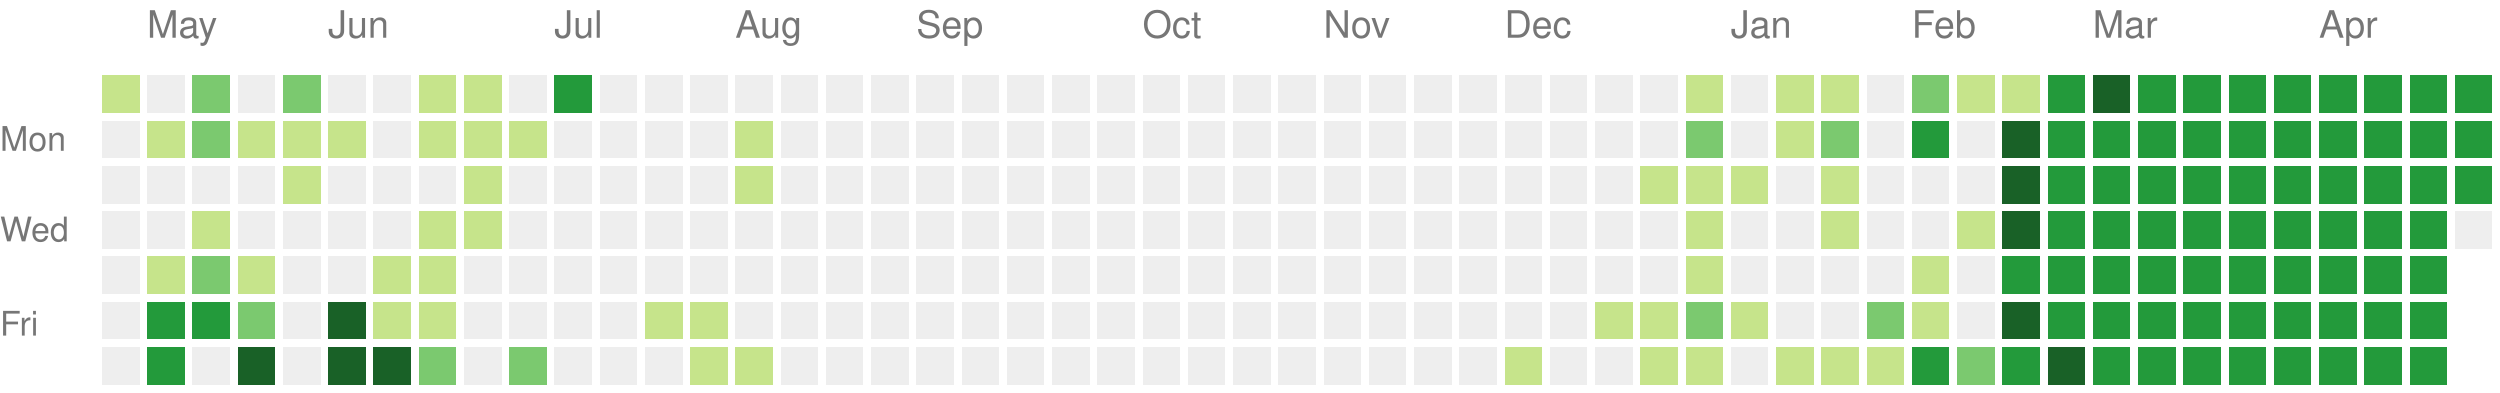
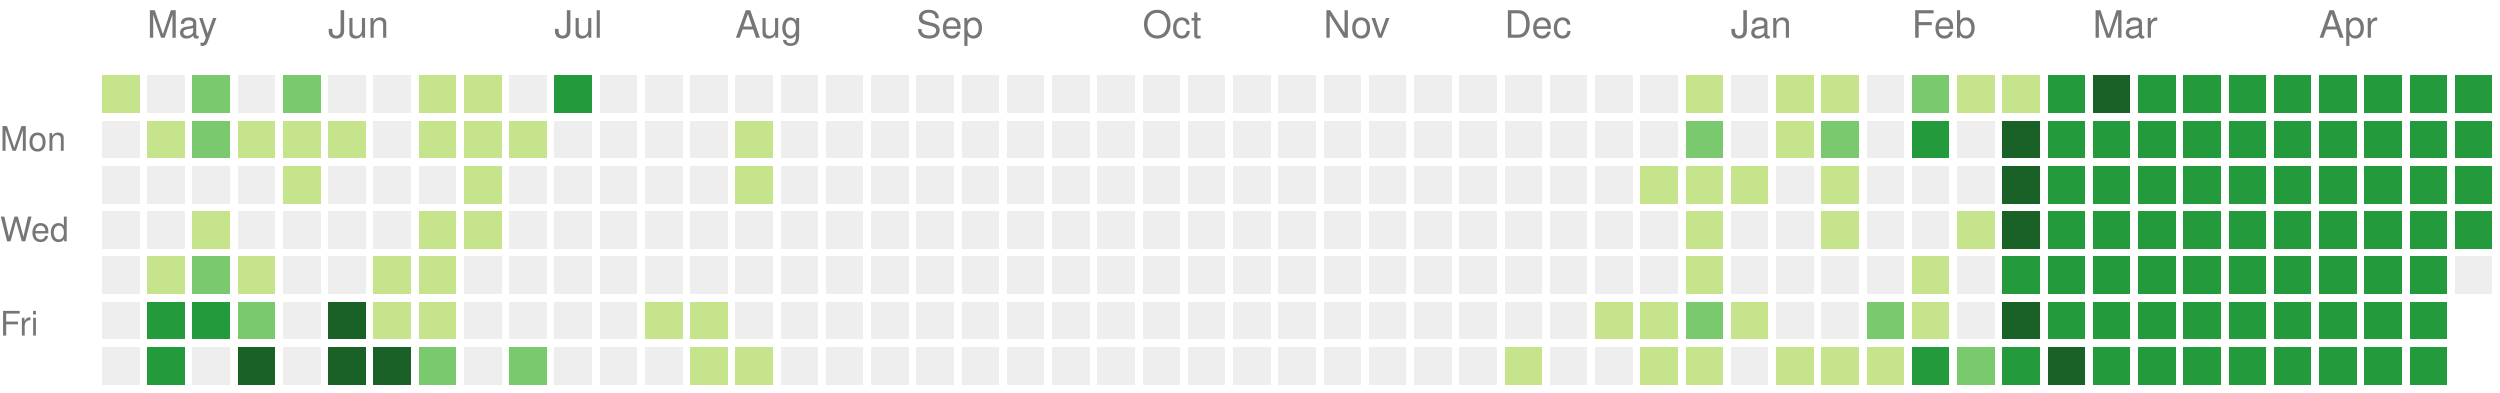
<svg xmlns="http://www.w3.org/2000/svg" version="1.1" width="663" height="104">
  <rect style="fill:#c6e48b;shape-rendering:crispedges;" data-score="1" data-date="2024-04-28" x="27" y="20" width="10" height="10" />
  <rect style="fill:#eeeeee;shape-rendering:crispedges;" data-score="0" data-date="2024-05-05" x="39" y="20" width="10" height="10" />
  <rect style="fill:#7bc96f;shape-rendering:crispedges;" data-score="2" data-date="2024-05-12" x="51" y="20" width="10" height="10" />
  <rect style="fill:#eeeeee;shape-rendering:crispedges;" data-score="0" data-date="2024-05-19" x="63" y="20" width="10" height="10" />
  <rect style="fill:#7bc96f;shape-rendering:crispedges;" data-score="2" data-date="2024-05-26" x="75" y="20" width="10" height="10" />
  <rect style="fill:#eeeeee;shape-rendering:crispedges;" data-score="0" data-date="2024-06-02" x="87" y="20" width="10" height="10" />
  <rect style="fill:#eeeeee;shape-rendering:crispedges;" data-score="0" data-date="2024-06-09" x="99" y="20" width="10" height="10" />
  <rect style="fill:#c6e48b;shape-rendering:crispedges;" data-score="1" data-date="2024-06-16" x="111" y="20" width="10" height="10" />
  <rect style="fill:#c6e48b;shape-rendering:crispedges;" data-score="1" data-date="2024-06-23" x="123" y="20" width="10" height="10" />
  <rect style="fill:#eeeeee;shape-rendering:crispedges;" data-score="0" data-date="2024-06-30" x="135" y="20" width="10" height="10" />
  <rect style="fill:#239a3b;shape-rendering:crispedges;" data-score="3" data-date="2024-07-07" x="147" y="20" width="10" height="10" />
  <rect style="fill:#eeeeee;shape-rendering:crispedges;" data-score="0" data-date="2024-07-14" x="159" y="20" width="10" height="10" />
  <rect style="fill:#eeeeee;shape-rendering:crispedges;" data-score="0" data-date="2024-07-21" x="171" y="20" width="10" height="10" />
  <rect style="fill:#eeeeee;shape-rendering:crispedges;" data-score="0" data-date="2024-07-28" x="183" y="20" width="10" height="10" />
  <rect style="fill:#eeeeee;shape-rendering:crispedges;" data-score="0" data-date="2024-08-04" x="195" y="20" width="10" height="10" />
  <rect style="fill:#eeeeee;shape-rendering:crispedges;" data-score="0" data-date="2024-08-11" x="207" y="20" width="10" height="10" />
  <rect style="fill:#eeeeee;shape-rendering:crispedges;" data-score="0" data-date="2024-08-18" x="219" y="20" width="10" height="10" />
  <rect style="fill:#eeeeee;shape-rendering:crispedges;" data-score="0" data-date="2024-08-25" x="231" y="20" width="10" height="10" />
  <rect style="fill:#eeeeee;shape-rendering:crispedges;" data-score="0" data-date="2024-09-01" x="243" y="20" width="10" height="10" />
  <rect style="fill:#eeeeee;shape-rendering:crispedges;" data-score="0" data-date="2024-09-08" x="255" y="20" width="10" height="10" />
  <rect style="fill:#eeeeee;shape-rendering:crispedges;" data-score="0" data-date="2024-09-15" x="267" y="20" width="10" height="10" />
  <rect style="fill:#eeeeee;shape-rendering:crispedges;" data-score="0" data-date="2024-09-22" x="279" y="20" width="10" height="10" />
  <rect style="fill:#eeeeee;shape-rendering:crispedges;" data-score="0" data-date="2024-09-29" x="291" y="20" width="10" height="10" />
  <rect style="fill:#eeeeee;shape-rendering:crispedges;" data-score="0" data-date="2024-10-06" x="303" y="20" width="10" height="10" />
  <rect style="fill:#eeeeee;shape-rendering:crispedges;" data-score="0" data-date="2024-10-13" x="315" y="20" width="10" height="10" />
  <rect style="fill:#eeeeee;shape-rendering:crispedges;" data-score="0" data-date="2024-10-20" x="327" y="20" width="10" height="10" />
  <rect style="fill:#eeeeee;shape-rendering:crispedges;" data-score="0" data-date="2024-10-27" x="339" y="20" width="10" height="10" />
  <rect style="fill:#eeeeee;shape-rendering:crispedges;" data-score="0" data-date="2024-11-03" x="351" y="20" width="10" height="10" />
  <rect style="fill:#eeeeee;shape-rendering:crispedges;" data-score="0" data-date="2024-11-10" x="363" y="20" width="10" height="10" />
  <rect style="fill:#eeeeee;shape-rendering:crispedges;" data-score="0" data-date="2024-11-17" x="375" y="20" width="10" height="10" />
  <rect style="fill:#eeeeee;shape-rendering:crispedges;" data-score="0" data-date="2024-11-24" x="387" y="20" width="10" height="10" />
  <rect style="fill:#eeeeee;shape-rendering:crispedges;" data-score="0" data-date="2024-12-01" x="399" y="20" width="10" height="10" />
  <rect style="fill:#eeeeee;shape-rendering:crispedges;" data-score="0" data-date="2024-12-08" x="411" y="20" width="10" height="10" />
  <rect style="fill:#eeeeee;shape-rendering:crispedges;" data-score="0" data-date="2024-12-15" x="423" y="20" width="10" height="10" />
  <rect style="fill:#eeeeee;shape-rendering:crispedges;" data-score="0" data-date="2024-12-22" x="435" y="20" width="10" height="10" />
  <rect style="fill:#c6e48b;shape-rendering:crispedges;" data-score="1" data-date="2024-12-29" x="447" y="20" width="10" height="10" />
  <rect style="fill:#eeeeee;shape-rendering:crispedges;" data-score="0" data-date="2025-01-05" x="459" y="20" width="10" height="10" />
  <rect style="fill:#c6e48b;shape-rendering:crispedges;" data-score="1" data-date="2025-01-12" x="471" y="20" width="10" height="10" />
  <rect style="fill:#c6e48b;shape-rendering:crispedges;" data-score="1" data-date="2025-01-19" x="483" y="20" width="10" height="10" />
  <rect style="fill:#eeeeee;shape-rendering:crispedges;" data-score="0" data-date="2025-01-26" x="495" y="20" width="10" height="10" />
  <rect style="fill:#7bc96f;shape-rendering:crispedges;" data-score="2" data-date="2025-02-02" x="507" y="20" width="10" height="10" />
  <rect style="fill:#c6e48b;shape-rendering:crispedges;" data-score="1" data-date="2025-02-09" x="519" y="20" width="10" height="10" />
  <rect style="fill:#c6e48b;shape-rendering:crispedges;" data-score="1" data-date="2025-02-16" x="531" y="20" width="10" height="10" />
  <rect style="fill:#239a3b;shape-rendering:crispedges;" data-score="3" data-date="2025-02-23" x="543" y="20" width="10" height="10" />
  <rect style="fill:#196127;shape-rendering:crispedges;" data-score="4" data-date="2025-03-02" x="555" y="20" width="10" height="10" />
  <rect style="fill:#239a3b;shape-rendering:crispedges;" data-score="3" data-date="2025-03-09" x="567" y="20" width="10" height="10" />
  <rect style="fill:#239a3b;shape-rendering:crispedges;" data-score="3" data-date="2025-03-16" x="579" y="20" width="10" height="10" />
  <rect style="fill:#239a3b;shape-rendering:crispedges;" data-score="3" data-date="2025-03-23" x="591" y="20" width="10" height="10" />
  <rect style="fill:#239a3b;shape-rendering:crispedges;" data-score="3" data-date="2025-03-30" x="603" y="20" width="10" height="10" />
  <rect style="fill:#239a3b;shape-rendering:crispedges;" data-score="3" data-date="2025-04-06" x="615" y="20" width="10" height="10" />
  <rect style="fill:#239a3b;shape-rendering:crispedges;" data-score="3" data-date="2025-04-13" x="627" y="20" width="10" height="10" />
  <rect style="fill:#239a3b;shape-rendering:crispedges;" data-score="3" data-date="2025-04-20" x="639" y="20" width="10" height="10" />
  <rect style="fill:#239a3b;shape-rendering:crispedges;" data-score="3" data-date="2025-04-27" x="651" y="20" width="10" height="10" />
  <rect style="fill:#eeeeee;shape-rendering:crispedges;" data-score="0" data-date="2024-04-29" x="27" y="32" width="10" height="10" />
  <rect style="fill:#c6e48b;shape-rendering:crispedges;" data-score="1" data-date="2024-05-06" x="39" y="32" width="10" height="10" />
  <rect style="fill:#7bc96f;shape-rendering:crispedges;" data-score="2" data-date="2024-05-13" x="51" y="32" width="10" height="10" />
  <rect style="fill:#c6e48b;shape-rendering:crispedges;" data-score="1" data-date="2024-05-20" x="63" y="32" width="10" height="10" />
  <rect style="fill:#c6e48b;shape-rendering:crispedges;" data-score="1" data-date="2024-05-27" x="75" y="32" width="10" height="10" />
  <rect style="fill:#c6e48b;shape-rendering:crispedges;" data-score="1" data-date="2024-06-03" x="87" y="32" width="10" height="10" />
  <rect style="fill:#eeeeee;shape-rendering:crispedges;" data-score="0" data-date="2024-06-10" x="99" y="32" width="10" height="10" />
  <rect style="fill:#c6e48b;shape-rendering:crispedges;" data-score="1" data-date="2024-06-17" x="111" y="32" width="10" height="10" />
  <rect style="fill:#c6e48b;shape-rendering:crispedges;" data-score="1" data-date="2024-06-24" x="123" y="32" width="10" height="10" />
  <rect style="fill:#c6e48b;shape-rendering:crispedges;" data-score="1" data-date="2024-07-01" x="135" y="32" width="10" height="10" />
  <rect style="fill:#eeeeee;shape-rendering:crispedges;" data-score="0" data-date="2024-07-08" x="147" y="32" width="10" height="10" />
  <rect style="fill:#eeeeee;shape-rendering:crispedges;" data-score="0" data-date="2024-07-15" x="159" y="32" width="10" height="10" />
  <rect style="fill:#eeeeee;shape-rendering:crispedges;" data-score="0" data-date="2024-07-22" x="171" y="32" width="10" height="10" />
  <rect style="fill:#eeeeee;shape-rendering:crispedges;" data-score="0" data-date="2024-07-29" x="183" y="32" width="10" height="10" />
  <rect style="fill:#c6e48b;shape-rendering:crispedges;" data-score="1" data-date="2024-08-05" x="195" y="32" width="10" height="10" />
  <rect style="fill:#eeeeee;shape-rendering:crispedges;" data-score="0" data-date="2024-08-12" x="207" y="32" width="10" height="10" />
  <rect style="fill:#eeeeee;shape-rendering:crispedges;" data-score="0" data-date="2024-08-19" x="219" y="32" width="10" height="10" />
  <rect style="fill:#eeeeee;shape-rendering:crispedges;" data-score="0" data-date="2024-08-26" x="231" y="32" width="10" height="10" />
  <rect style="fill:#eeeeee;shape-rendering:crispedges;" data-score="0" data-date="2024-09-02" x="243" y="32" width="10" height="10" />
  <rect style="fill:#eeeeee;shape-rendering:crispedges;" data-score="0" data-date="2024-09-09" x="255" y="32" width="10" height="10" />
  <rect style="fill:#eeeeee;shape-rendering:crispedges;" data-score="0" data-date="2024-09-16" x="267" y="32" width="10" height="10" />
  <rect style="fill:#eeeeee;shape-rendering:crispedges;" data-score="0" data-date="2024-09-23" x="279" y="32" width="10" height="10" />
  <rect style="fill:#eeeeee;shape-rendering:crispedges;" data-score="0" data-date="2024-09-30" x="291" y="32" width="10" height="10" />
  <rect style="fill:#eeeeee;shape-rendering:crispedges;" data-score="0" data-date="2024-10-07" x="303" y="32" width="10" height="10" />
  <rect style="fill:#eeeeee;shape-rendering:crispedges;" data-score="0" data-date="2024-10-14" x="315" y="32" width="10" height="10" />
  <rect style="fill:#eeeeee;shape-rendering:crispedges;" data-score="0" data-date="2024-10-21" x="327" y="32" width="10" height="10" />
  <rect style="fill:#eeeeee;shape-rendering:crispedges;" data-score="0" data-date="2024-10-28" x="339" y="32" width="10" height="10" />
  <rect style="fill:#eeeeee;shape-rendering:crispedges;" data-score="0" data-date="2024-11-04" x="351" y="32" width="10" height="10" />
  <rect style="fill:#eeeeee;shape-rendering:crispedges;" data-score="0" data-date="2024-11-11" x="363" y="32" width="10" height="10" />
  <rect style="fill:#eeeeee;shape-rendering:crispedges;" data-score="0" data-date="2024-11-18" x="375" y="32" width="10" height="10" />
  <rect style="fill:#eeeeee;shape-rendering:crispedges;" data-score="0" data-date="2024-11-25" x="387" y="32" width="10" height="10" />
  <rect style="fill:#eeeeee;shape-rendering:crispedges;" data-score="0" data-date="2024-12-02" x="399" y="32" width="10" height="10" />
  <rect style="fill:#eeeeee;shape-rendering:crispedges;" data-score="0" data-date="2024-12-09" x="411" y="32" width="10" height="10" />
  <rect style="fill:#eeeeee;shape-rendering:crispedges;" data-score="0" data-date="2024-12-16" x="423" y="32" width="10" height="10" />
  <rect style="fill:#eeeeee;shape-rendering:crispedges;" data-score="0" data-date="2024-12-23" x="435" y="32" width="10" height="10" />
  <rect style="fill:#7bc96f;shape-rendering:crispedges;" data-score="2" data-date="2024-12-30" x="447" y="32" width="10" height="10" />
  <rect style="fill:#eeeeee;shape-rendering:crispedges;" data-score="0" data-date="2025-01-06" x="459" y="32" width="10" height="10" />
  <rect style="fill:#c6e48b;shape-rendering:crispedges;" data-score="1" data-date="2025-01-13" x="471" y="32" width="10" height="10" />
  <rect style="fill:#7bc96f;shape-rendering:crispedges;" data-score="2" data-date="2025-01-20" x="483" y="32" width="10" height="10" />
  <rect style="fill:#eeeeee;shape-rendering:crispedges;" data-score="0" data-date="2025-01-27" x="495" y="32" width="10" height="10" />
  <rect style="fill:#239a3b;shape-rendering:crispedges;" data-score="3" data-date="2025-02-03" x="507" y="32" width="10" height="10" />
  <rect style="fill:#eeeeee;shape-rendering:crispedges;" data-score="0" data-date="2025-02-10" x="519" y="32" width="10" height="10" />
  <rect style="fill:#196127;shape-rendering:crispedges;" data-score="4" data-date="2025-02-17" x="531" y="32" width="10" height="10" />
  <rect style="fill:#239a3b;shape-rendering:crispedges;" data-score="3" data-date="2025-02-24" x="543" y="32" width="10" height="10" />
  <rect style="fill:#239a3b;shape-rendering:crispedges;" data-score="3" data-date="2025-03-03" x="555" y="32" width="10" height="10" />
  <rect style="fill:#239a3b;shape-rendering:crispedges;" data-score="3" data-date="2025-03-10" x="567" y="32" width="10" height="10" />
  <rect style="fill:#239a3b;shape-rendering:crispedges;" data-score="3" data-date="2025-03-17" x="579" y="32" width="10" height="10" />
  <rect style="fill:#239a3b;shape-rendering:crispedges;" data-score="3" data-date="2025-03-24" x="591" y="32" width="10" height="10" />
  <rect style="fill:#239a3b;shape-rendering:crispedges;" data-score="3" data-date="2025-03-31" x="603" y="32" width="10" height="10" />
  <rect style="fill:#239a3b;shape-rendering:crispedges;" data-score="3" data-date="2025-04-07" x="615" y="32" width="10" height="10" />
  <rect style="fill:#239a3b;shape-rendering:crispedges;" data-score="3" data-date="2025-04-14" x="627" y="32" width="10" height="10" />
  <rect style="fill:#239a3b;shape-rendering:crispedges;" data-score="3" data-date="2025-04-21" x="639" y="32" width="10" height="10" />
  <rect style="fill:#239a3b;shape-rendering:crispedges;" data-score="3" data-date="2025-04-28" x="651" y="32" width="10" height="10" />
  <rect style="fill:#eeeeee;shape-rendering:crispedges;" data-score="0" data-date="2024-04-30" x="27" y="44" width="10" height="10" />
  <rect style="fill:#eeeeee;shape-rendering:crispedges;" data-score="0" data-date="2024-05-07" x="39" y="44" width="10" height="10" />
  <rect style="fill:#eeeeee;shape-rendering:crispedges;" data-score="0" data-date="2024-05-14" x="51" y="44" width="10" height="10" />
  <rect style="fill:#eeeeee;shape-rendering:crispedges;" data-score="0" data-date="2024-05-21" x="63" y="44" width="10" height="10" />
  <rect style="fill:#c6e48b;shape-rendering:crispedges;" data-score="1" data-date="2024-05-28" x="75" y="44" width="10" height="10" />
  <rect style="fill:#eeeeee;shape-rendering:crispedges;" data-score="0" data-date="2024-06-04" x="87" y="44" width="10" height="10" />
  <rect style="fill:#eeeeee;shape-rendering:crispedges;" data-score="0" data-date="2024-06-11" x="99" y="44" width="10" height="10" />
  <rect style="fill:#eeeeee;shape-rendering:crispedges;" data-score="0" data-date="2024-06-18" x="111" y="44" width="10" height="10" />
  <rect style="fill:#c6e48b;shape-rendering:crispedges;" data-score="1" data-date="2024-06-25" x="123" y="44" width="10" height="10" />
  <rect style="fill:#eeeeee;shape-rendering:crispedges;" data-score="0" data-date="2024-07-02" x="135" y="44" width="10" height="10" />
  <rect style="fill:#eeeeee;shape-rendering:crispedges;" data-score="0" data-date="2024-07-09" x="147" y="44" width="10" height="10" />
  <rect style="fill:#eeeeee;shape-rendering:crispedges;" data-score="0" data-date="2024-07-16" x="159" y="44" width="10" height="10" />
  <rect style="fill:#eeeeee;shape-rendering:crispedges;" data-score="0" data-date="2024-07-23" x="171" y="44" width="10" height="10" />
  <rect style="fill:#eeeeee;shape-rendering:crispedges;" data-score="0" data-date="2024-07-30" x="183" y="44" width="10" height="10" />
  <rect style="fill:#c6e48b;shape-rendering:crispedges;" data-score="1" data-date="2024-08-06" x="195" y="44" width="10" height="10" />
  <rect style="fill:#eeeeee;shape-rendering:crispedges;" data-score="0" data-date="2024-08-13" x="207" y="44" width="10" height="10" />
  <rect style="fill:#eeeeee;shape-rendering:crispedges;" data-score="0" data-date="2024-08-20" x="219" y="44" width="10" height="10" />
  <rect style="fill:#eeeeee;shape-rendering:crispedges;" data-score="0" data-date="2024-08-27" x="231" y="44" width="10" height="10" />
  <rect style="fill:#eeeeee;shape-rendering:crispedges;" data-score="0" data-date="2024-09-03" x="243" y="44" width="10" height="10" />
  <rect style="fill:#eeeeee;shape-rendering:crispedges;" data-score="0" data-date="2024-09-10" x="255" y="44" width="10" height="10" />
  <rect style="fill:#eeeeee;shape-rendering:crispedges;" data-score="0" data-date="2024-09-17" x="267" y="44" width="10" height="10" />
  <rect style="fill:#eeeeee;shape-rendering:crispedges;" data-score="0" data-date="2024-09-24" x="279" y="44" width="10" height="10" />
  <rect style="fill:#eeeeee;shape-rendering:crispedges;" data-score="0" data-date="2024-10-01" x="291" y="44" width="10" height="10" />
  <rect style="fill:#eeeeee;shape-rendering:crispedges;" data-score="0" data-date="2024-10-08" x="303" y="44" width="10" height="10" />
  <rect style="fill:#eeeeee;shape-rendering:crispedges;" data-score="0" data-date="2024-10-15" x="315" y="44" width="10" height="10" />
  <rect style="fill:#eeeeee;shape-rendering:crispedges;" data-score="0" data-date="2024-10-22" x="327" y="44" width="10" height="10" />
  <rect style="fill:#eeeeee;shape-rendering:crispedges;" data-score="0" data-date="2024-10-29" x="339" y="44" width="10" height="10" />
  <rect style="fill:#eeeeee;shape-rendering:crispedges;" data-score="0" data-date="2024-11-05" x="351" y="44" width="10" height="10" />
  <rect style="fill:#eeeeee;shape-rendering:crispedges;" data-score="0" data-date="2024-11-12" x="363" y="44" width="10" height="10" />
  <rect style="fill:#eeeeee;shape-rendering:crispedges;" data-score="0" data-date="2024-11-19" x="375" y="44" width="10" height="10" />
  <rect style="fill:#eeeeee;shape-rendering:crispedges;" data-score="0" data-date="2024-11-26" x="387" y="44" width="10" height="10" />
  <rect style="fill:#eeeeee;shape-rendering:crispedges;" data-score="0" data-date="2024-12-03" x="399" y="44" width="10" height="10" />
  <rect style="fill:#eeeeee;shape-rendering:crispedges;" data-score="0" data-date="2024-12-10" x="411" y="44" width="10" height="10" />
  <rect style="fill:#eeeeee;shape-rendering:crispedges;" data-score="0" data-date="2024-12-17" x="423" y="44" width="10" height="10" />
  <rect style="fill:#c6e48b;shape-rendering:crispedges;" data-score="1" data-date="2024-12-24" x="435" y="44" width="10" height="10" />
  <rect style="fill:#c6e48b;shape-rendering:crispedges;" data-score="1" data-date="2024-12-31" x="447" y="44" width="10" height="10" />
  <rect style="fill:#c6e48b;shape-rendering:crispedges;" data-score="1" data-date="2025-01-07" x="459" y="44" width="10" height="10" />
  <rect style="fill:#eeeeee;shape-rendering:crispedges;" data-score="0" data-date="2025-01-14" x="471" y="44" width="10" height="10" />
  <rect style="fill:#c6e48b;shape-rendering:crispedges;" data-score="1" data-date="2025-01-21" x="483" y="44" width="10" height="10" />
  <rect style="fill:#eeeeee;shape-rendering:crispedges;" data-score="0" data-date="2025-01-28" x="495" y="44" width="10" height="10" />
  <rect style="fill:#eeeeee;shape-rendering:crispedges;" data-score="0" data-date="2025-02-04" x="507" y="44" width="10" height="10" />
  <rect style="fill:#eeeeee;shape-rendering:crispedges;" data-score="0" data-date="2025-02-11" x="519" y="44" width="10" height="10" />
  <rect style="fill:#196127;shape-rendering:crispedges;" data-score="4" data-date="2025-02-18" x="531" y="44" width="10" height="10" />
  <rect style="fill:#239a3b;shape-rendering:crispedges;" data-score="3" data-date="2025-02-25" x="543" y="44" width="10" height="10" />
  <rect style="fill:#239a3b;shape-rendering:crispedges;" data-score="3" data-date="2025-03-04" x="555" y="44" width="10" height="10" />
  <rect style="fill:#239a3b;shape-rendering:crispedges;" data-score="3" data-date="2025-03-11" x="567" y="44" width="10" height="10" />
  <rect style="fill:#239a3b;shape-rendering:crispedges;" data-score="3" data-date="2025-03-18" x="579" y="44" width="10" height="10" />
  <rect style="fill:#239a3b;shape-rendering:crispedges;" data-score="3" data-date="2025-03-25" x="591" y="44" width="10" height="10" />
  <rect style="fill:#239a3b;shape-rendering:crispedges;" data-score="3" data-date="2025-04-01" x="603" y="44" width="10" height="10" />
  <rect style="fill:#239a3b;shape-rendering:crispedges;" data-score="3" data-date="2025-04-08" x="615" y="44" width="10" height="10" />
  <rect style="fill:#239a3b;shape-rendering:crispedges;" data-score="3" data-date="2025-04-15" x="627" y="44" width="10" height="10" />
  <rect style="fill:#239a3b;shape-rendering:crispedges;" data-score="3" data-date="2025-04-22" x="639" y="44" width="10" height="10" />
  <rect style="fill:#239a3b;shape-rendering:crispedges;" data-score="3" data-date="2025-04-29" x="651" y="44" width="10" height="10" />
  <rect style="fill:#eeeeee;shape-rendering:crispedges;" data-score="0" data-date="2024-05-01" x="27" y="56" width="10" height="10" />
  <rect style="fill:#eeeeee;shape-rendering:crispedges;" data-score="0" data-date="2024-05-08" x="39" y="56" width="10" height="10" />
  <rect style="fill:#c6e48b;shape-rendering:crispedges;" data-score="1" data-date="2024-05-15" x="51" y="56" width="10" height="10" />
  <rect style="fill:#eeeeee;shape-rendering:crispedges;" data-score="0" data-date="2024-05-22" x="63" y="56" width="10" height="10" />
  <rect style="fill:#eeeeee;shape-rendering:crispedges;" data-score="0" data-date="2024-05-29" x="75" y="56" width="10" height="10" />
  <rect style="fill:#eeeeee;shape-rendering:crispedges;" data-score="0" data-date="2024-06-05" x="87" y="56" width="10" height="10" />
  <rect style="fill:#eeeeee;shape-rendering:crispedges;" data-score="0" data-date="2024-06-12" x="99" y="56" width="10" height="10" />
  <rect style="fill:#c6e48b;shape-rendering:crispedges;" data-score="1" data-date="2024-06-19" x="111" y="56" width="10" height="10" />
  <rect style="fill:#c6e48b;shape-rendering:crispedges;" data-score="1" data-date="2024-06-26" x="123" y="56" width="10" height="10" />
  <rect style="fill:#eeeeee;shape-rendering:crispedges;" data-score="0" data-date="2024-07-03" x="135" y="56" width="10" height="10" />
  <rect style="fill:#eeeeee;shape-rendering:crispedges;" data-score="0" data-date="2024-07-10" x="147" y="56" width="10" height="10" />
  <rect style="fill:#eeeeee;shape-rendering:crispedges;" data-score="0" data-date="2024-07-17" x="159" y="56" width="10" height="10" />
  <rect style="fill:#eeeeee;shape-rendering:crispedges;" data-score="0" data-date="2024-07-24" x="171" y="56" width="10" height="10" />
  <rect style="fill:#eeeeee;shape-rendering:crispedges;" data-score="0" data-date="2024-07-31" x="183" y="56" width="10" height="10" />
  <rect style="fill:#eeeeee;shape-rendering:crispedges;" data-score="0" data-date="2024-08-07" x="195" y="56" width="10" height="10" />
  <rect style="fill:#eeeeee;shape-rendering:crispedges;" data-score="0" data-date="2024-08-14" x="207" y="56" width="10" height="10" />
  <rect style="fill:#eeeeee;shape-rendering:crispedges;" data-score="0" data-date="2024-08-21" x="219" y="56" width="10" height="10" />
  <rect style="fill:#eeeeee;shape-rendering:crispedges;" data-score="0" data-date="2024-08-28" x="231" y="56" width="10" height="10" />
  <rect style="fill:#eeeeee;shape-rendering:crispedges;" data-score="0" data-date="2024-09-04" x="243" y="56" width="10" height="10" />
  <rect style="fill:#eeeeee;shape-rendering:crispedges;" data-score="0" data-date="2024-09-11" x="255" y="56" width="10" height="10" />
  <rect style="fill:#eeeeee;shape-rendering:crispedges;" data-score="0" data-date="2024-09-18" x="267" y="56" width="10" height="10" />
  <rect style="fill:#eeeeee;shape-rendering:crispedges;" data-score="0" data-date="2024-09-25" x="279" y="56" width="10" height="10" />
  <rect style="fill:#eeeeee;shape-rendering:crispedges;" data-score="0" data-date="2024-10-02" x="291" y="56" width="10" height="10" />
  <rect style="fill:#eeeeee;shape-rendering:crispedges;" data-score="0" data-date="2024-10-09" x="303" y="56" width="10" height="10" />
  <rect style="fill:#eeeeee;shape-rendering:crispedges;" data-score="0" data-date="2024-10-16" x="315" y="56" width="10" height="10" />
  <rect style="fill:#eeeeee;shape-rendering:crispedges;" data-score="0" data-date="2024-10-23" x="327" y="56" width="10" height="10" />
  <rect style="fill:#eeeeee;shape-rendering:crispedges;" data-score="0" data-date="2024-10-30" x="339" y="56" width="10" height="10" />
  <rect style="fill:#eeeeee;shape-rendering:crispedges;" data-score="0" data-date="2024-11-06" x="351" y="56" width="10" height="10" />
  <rect style="fill:#eeeeee;shape-rendering:crispedges;" data-score="0" data-date="2024-11-13" x="363" y="56" width="10" height="10" />
  <rect style="fill:#eeeeee;shape-rendering:crispedges;" data-score="0" data-date="2024-11-20" x="375" y="56" width="10" height="10" />
  <rect style="fill:#eeeeee;shape-rendering:crispedges;" data-score="0" data-date="2024-11-27" x="387" y="56" width="10" height="10" />
  <rect style="fill:#eeeeee;shape-rendering:crispedges;" data-score="0" data-date="2024-12-04" x="399" y="56" width="10" height="10" />
  <rect style="fill:#eeeeee;shape-rendering:crispedges;" data-score="0" data-date="2024-12-11" x="411" y="56" width="10" height="10" />
  <rect style="fill:#eeeeee;shape-rendering:crispedges;" data-score="0" data-date="2024-12-18" x="423" y="56" width="10" height="10" />
  <rect style="fill:#eeeeee;shape-rendering:crispedges;" data-score="0" data-date="2024-12-25" x="435" y="56" width="10" height="10" />
  <rect style="fill:#c6e48b;shape-rendering:crispedges;" data-score="1" data-date="2025-01-01" x="447" y="56" width="10" height="10" />
  <rect style="fill:#eeeeee;shape-rendering:crispedges;" data-score="0" data-date="2025-01-08" x="459" y="56" width="10" height="10" />
  <rect style="fill:#eeeeee;shape-rendering:crispedges;" data-score="0" data-date="2025-01-15" x="471" y="56" width="10" height="10" />
  <rect style="fill:#c6e48b;shape-rendering:crispedges;" data-score="1" data-date="2025-01-22" x="483" y="56" width="10" height="10" />
  <rect style="fill:#eeeeee;shape-rendering:crispedges;" data-score="0" data-date="2025-01-29" x="495" y="56" width="10" height="10" />
  <rect style="fill:#eeeeee;shape-rendering:crispedges;" data-score="0" data-date="2025-02-05" x="507" y="56" width="10" height="10" />
  <rect style="fill:#c6e48b;shape-rendering:crispedges;" data-score="1" data-date="2025-02-12" x="519" y="56" width="10" height="10" />
  <rect style="fill:#196127;shape-rendering:crispedges;" data-score="4" data-date="2025-02-19" x="531" y="56" width="10" height="10" />
  <rect style="fill:#239a3b;shape-rendering:crispedges;" data-score="3" data-date="2025-02-26" x="543" y="56" width="10" height="10" />
  <rect style="fill:#239a3b;shape-rendering:crispedges;" data-score="3" data-date="2025-03-05" x="555" y="56" width="10" height="10" />
  <rect style="fill:#239a3b;shape-rendering:crispedges;" data-score="3" data-date="2025-03-12" x="567" y="56" width="10" height="10" />
  <rect style="fill:#239a3b;shape-rendering:crispedges;" data-score="3" data-date="2025-03-19" x="579" y="56" width="10" height="10" />
  <rect style="fill:#239a3b;shape-rendering:crispedges;" data-score="3" data-date="2025-03-26" x="591" y="56" width="10" height="10" />
  <rect style="fill:#239a3b;shape-rendering:crispedges;" data-score="3" data-date="2025-04-02" x="603" y="56" width="10" height="10" />
  <rect style="fill:#239a3b;shape-rendering:crispedges;" data-score="3" data-date="2025-04-09" x="615" y="56" width="10" height="10" />
  <rect style="fill:#239a3b;shape-rendering:crispedges;" data-score="3" data-date="2025-04-16" x="627" y="56" width="10" height="10" />
  <rect style="fill:#239a3b;shape-rendering:crispedges;" data-score="3" data-date="2025-04-23" x="639" y="56" width="10" height="10" />
-   <rect style="fill:#eeeeee;shape-rendering:crispedges;" data-score="0" data-date="2025-04-30" x="651" y="56" width="10" height="10" />
+   <rect style="fill:#239a3b;shape-rendering:crispedges;" data-score="3" data-date="2025-04-30" x="651" y="56" width="10" height="10" />
  <rect style="fill:#eeeeee;shape-rendering:crispedges;" data-score="0" data-date="2024-05-02" x="27" y="68" width="10" height="10" />
  <rect style="fill:#c6e48b;shape-rendering:crispedges;" data-score="1" data-date="2024-05-09" x="39" y="68" width="10" height="10" />
  <rect style="fill:#7bc96f;shape-rendering:crispedges;" data-score="2" data-date="2024-05-16" x="51" y="68" width="10" height="10" />
  <rect style="fill:#c6e48b;shape-rendering:crispedges;" data-score="1" data-date="2024-05-23" x="63" y="68" width="10" height="10" />
  <rect style="fill:#eeeeee;shape-rendering:crispedges;" data-score="0" data-date="2024-05-30" x="75" y="68" width="10" height="10" />
  <rect style="fill:#eeeeee;shape-rendering:crispedges;" data-score="0" data-date="2024-06-06" x="87" y="68" width="10" height="10" />
  <rect style="fill:#c6e48b;shape-rendering:crispedges;" data-score="1" data-date="2024-06-13" x="99" y="68" width="10" height="10" />
  <rect style="fill:#c6e48b;shape-rendering:crispedges;" data-score="1" data-date="2024-06-20" x="111" y="68" width="10" height="10" />
  <rect style="fill:#eeeeee;shape-rendering:crispedges;" data-score="0" data-date="2024-06-27" x="123" y="68" width="10" height="10" />
  <rect style="fill:#eeeeee;shape-rendering:crispedges;" data-score="0" data-date="2024-07-04" x="135" y="68" width="10" height="10" />
  <rect style="fill:#eeeeee;shape-rendering:crispedges;" data-score="0" data-date="2024-07-11" x="147" y="68" width="10" height="10" />
  <rect style="fill:#eeeeee;shape-rendering:crispedges;" data-score="0" data-date="2024-07-18" x="159" y="68" width="10" height="10" />
  <rect style="fill:#eeeeee;shape-rendering:crispedges;" data-score="0" data-date="2024-07-25" x="171" y="68" width="10" height="10" />
  <rect style="fill:#eeeeee;shape-rendering:crispedges;" data-score="0" data-date="2024-08-01" x="183" y="68" width="10" height="10" />
  <rect style="fill:#eeeeee;shape-rendering:crispedges;" data-score="0" data-date="2024-08-08" x="195" y="68" width="10" height="10" />
  <rect style="fill:#eeeeee;shape-rendering:crispedges;" data-score="0" data-date="2024-08-15" x="207" y="68" width="10" height="10" />
  <rect style="fill:#eeeeee;shape-rendering:crispedges;" data-score="0" data-date="2024-08-22" x="219" y="68" width="10" height="10" />
  <rect style="fill:#eeeeee;shape-rendering:crispedges;" data-score="0" data-date="2024-08-29" x="231" y="68" width="10" height="10" />
  <rect style="fill:#eeeeee;shape-rendering:crispedges;" data-score="0" data-date="2024-09-05" x="243" y="68" width="10" height="10" />
  <rect style="fill:#eeeeee;shape-rendering:crispedges;" data-score="0" data-date="2024-09-12" x="255" y="68" width="10" height="10" />
  <rect style="fill:#eeeeee;shape-rendering:crispedges;" data-score="0" data-date="2024-09-19" x="267" y="68" width="10" height="10" />
  <rect style="fill:#eeeeee;shape-rendering:crispedges;" data-score="0" data-date="2024-09-26" x="279" y="68" width="10" height="10" />
  <rect style="fill:#eeeeee;shape-rendering:crispedges;" data-score="0" data-date="2024-10-03" x="291" y="68" width="10" height="10" />
  <rect style="fill:#eeeeee;shape-rendering:crispedges;" data-score="0" data-date="2024-10-10" x="303" y="68" width="10" height="10" />
  <rect style="fill:#eeeeee;shape-rendering:crispedges;" data-score="0" data-date="2024-10-17" x="315" y="68" width="10" height="10" />
  <rect style="fill:#eeeeee;shape-rendering:crispedges;" data-score="0" data-date="2024-10-24" x="327" y="68" width="10" height="10" />
  <rect style="fill:#eeeeee;shape-rendering:crispedges;" data-score="0" data-date="2024-10-31" x="339" y="68" width="10" height="10" />
  <rect style="fill:#eeeeee;shape-rendering:crispedges;" data-score="0" data-date="2024-11-07" x="351" y="68" width="10" height="10" />
  <rect style="fill:#eeeeee;shape-rendering:crispedges;" data-score="0" data-date="2024-11-14" x="363" y="68" width="10" height="10" />
  <rect style="fill:#eeeeee;shape-rendering:crispedges;" data-score="0" data-date="2024-11-21" x="375" y="68" width="10" height="10" />
  <rect style="fill:#eeeeee;shape-rendering:crispedges;" data-score="0" data-date="2024-11-28" x="387" y="68" width="10" height="10" />
  <rect style="fill:#eeeeee;shape-rendering:crispedges;" data-score="0" data-date="2024-12-05" x="399" y="68" width="10" height="10" />
  <rect style="fill:#eeeeee;shape-rendering:crispedges;" data-score="0" data-date="2024-12-12" x="411" y="68" width="10" height="10" />
  <rect style="fill:#eeeeee;shape-rendering:crispedges;" data-score="0" data-date="2024-12-19" x="423" y="68" width="10" height="10" />
  <rect style="fill:#eeeeee;shape-rendering:crispedges;" data-score="0" data-date="2024-12-26" x="435" y="68" width="10" height="10" />
  <rect style="fill:#c6e48b;shape-rendering:crispedges;" data-score="1" data-date="2025-01-02" x="447" y="68" width="10" height="10" />
  <rect style="fill:#eeeeee;shape-rendering:crispedges;" data-score="0" data-date="2025-01-09" x="459" y="68" width="10" height="10" />
  <rect style="fill:#eeeeee;shape-rendering:crispedges;" data-score="0" data-date="2025-01-16" x="471" y="68" width="10" height="10" />
  <rect style="fill:#eeeeee;shape-rendering:crispedges;" data-score="0" data-date="2025-01-23" x="483" y="68" width="10" height="10" />
  <rect style="fill:#eeeeee;shape-rendering:crispedges;" data-score="0" data-date="2025-01-30" x="495" y="68" width="10" height="10" />
  <rect style="fill:#c6e48b;shape-rendering:crispedges;" data-score="1" data-date="2025-02-06" x="507" y="68" width="10" height="10" />
  <rect style="fill:#eeeeee;shape-rendering:crispedges;" data-score="0" data-date="2025-02-13" x="519" y="68" width="10" height="10" />
  <rect style="fill:#239a3b;shape-rendering:crispedges;" data-score="3" data-date="2025-02-20" x="531" y="68" width="10" height="10" />
  <rect style="fill:#239a3b;shape-rendering:crispedges;" data-score="3" data-date="2025-02-27" x="543" y="68" width="10" height="10" />
  <rect style="fill:#239a3b;shape-rendering:crispedges;" data-score="3" data-date="2025-03-06" x="555" y="68" width="10" height="10" />
  <rect style="fill:#239a3b;shape-rendering:crispedges;" data-score="3" data-date="2025-03-13" x="567" y="68" width="10" height="10" />
  <rect style="fill:#239a3b;shape-rendering:crispedges;" data-score="3" data-date="2025-03-20" x="579" y="68" width="10" height="10" />
  <rect style="fill:#239a3b;shape-rendering:crispedges;" data-score="3" data-date="2025-03-27" x="591" y="68" width="10" height="10" />
  <rect style="fill:#239a3b;shape-rendering:crispedges;" data-score="3" data-date="2025-04-03" x="603" y="68" width="10" height="10" />
  <rect style="fill:#239a3b;shape-rendering:crispedges;" data-score="3" data-date="2025-04-10" x="615" y="68" width="10" height="10" />
  <rect style="fill:#239a3b;shape-rendering:crispedges;" data-score="3" data-date="2025-04-17" x="627" y="68" width="10" height="10" />
  <rect style="fill:#239a3b;shape-rendering:crispedges;" data-score="3" data-date="2025-04-24" x="639" y="68" width="10" height="10" />
+   <rect style="fill:#eeeeee;shape-rendering:crispedges;" data-score="0" data-date="2025-05-01" x="651" y="68" width="10" height="10" />
  <rect style="fill:#eeeeee;shape-rendering:crispedges;" data-score="0" data-date="2024-05-03" x="27" y="80" width="10" height="10" />
  <rect style="fill:#239a3b;shape-rendering:crispedges;" data-score="3" data-date="2024-05-10" x="39" y="80" width="10" height="10" />
  <rect style="fill:#239a3b;shape-rendering:crispedges;" data-score="3" data-date="2024-05-17" x="51" y="80" width="10" height="10" />
  <rect style="fill:#7bc96f;shape-rendering:crispedges;" data-score="2" data-date="2024-05-24" x="63" y="80" width="10" height="10" />
  <rect style="fill:#eeeeee;shape-rendering:crispedges;" data-score="0" data-date="2024-05-31" x="75" y="80" width="10" height="10" />
  <rect style="fill:#196127;shape-rendering:crispedges;" data-score="4" data-date="2024-06-07" x="87" y="80" width="10" height="10" />
  <rect style="fill:#c6e48b;shape-rendering:crispedges;" data-score="1" data-date="2024-06-14" x="99" y="80" width="10" height="10" />
  <rect style="fill:#c6e48b;shape-rendering:crispedges;" data-score="1" data-date="2024-06-21" x="111" y="80" width="10" height="10" />
  <rect style="fill:#eeeeee;shape-rendering:crispedges;" data-score="0" data-date="2024-06-28" x="123" y="80" width="10" height="10" />
  <rect style="fill:#eeeeee;shape-rendering:crispedges;" data-score="0" data-date="2024-07-05" x="135" y="80" width="10" height="10" />
  <rect style="fill:#eeeeee;shape-rendering:crispedges;" data-score="0" data-date="2024-07-12" x="147" y="80" width="10" height="10" />
  <rect style="fill:#eeeeee;shape-rendering:crispedges;" data-score="0" data-date="2024-07-19" x="159" y="80" width="10" height="10" />
  <rect style="fill:#c6e48b;shape-rendering:crispedges;" data-score="1" data-date="2024-07-26" x="171" y="80" width="10" height="10" />
  <rect style="fill:#c6e48b;shape-rendering:crispedges;" data-score="1" data-date="2024-08-02" x="183" y="80" width="10" height="10" />
  <rect style="fill:#eeeeee;shape-rendering:crispedges;" data-score="0" data-date="2024-08-09" x="195" y="80" width="10" height="10" />
  <rect style="fill:#eeeeee;shape-rendering:crispedges;" data-score="0" data-date="2024-08-16" x="207" y="80" width="10" height="10" />
  <rect style="fill:#eeeeee;shape-rendering:crispedges;" data-score="0" data-date="2024-08-23" x="219" y="80" width="10" height="10" />
  <rect style="fill:#eeeeee;shape-rendering:crispedges;" data-score="0" data-date="2024-08-30" x="231" y="80" width="10" height="10" />
  <rect style="fill:#eeeeee;shape-rendering:crispedges;" data-score="0" data-date="2024-09-06" x="243" y="80" width="10" height="10" />
  <rect style="fill:#eeeeee;shape-rendering:crispedges;" data-score="0" data-date="2024-09-13" x="255" y="80" width="10" height="10" />
  <rect style="fill:#eeeeee;shape-rendering:crispedges;" data-score="0" data-date="2024-09-20" x="267" y="80" width="10" height="10" />
  <rect style="fill:#eeeeee;shape-rendering:crispedges;" data-score="0" data-date="2024-09-27" x="279" y="80" width="10" height="10" />
  <rect style="fill:#eeeeee;shape-rendering:crispedges;" data-score="0" data-date="2024-10-04" x="291" y="80" width="10" height="10" />
  <rect style="fill:#eeeeee;shape-rendering:crispedges;" data-score="0" data-date="2024-10-11" x="303" y="80" width="10" height="10" />
  <rect style="fill:#eeeeee;shape-rendering:crispedges;" data-score="0" data-date="2024-10-18" x="315" y="80" width="10" height="10" />
  <rect style="fill:#eeeeee;shape-rendering:crispedges;" data-score="0" data-date="2024-10-25" x="327" y="80" width="10" height="10" />
  <rect style="fill:#eeeeee;shape-rendering:crispedges;" data-score="0" data-date="2024-11-01" x="339" y="80" width="10" height="10" />
  <rect style="fill:#eeeeee;shape-rendering:crispedges;" data-score="0" data-date="2024-11-08" x="351" y="80" width="10" height="10" />
  <rect style="fill:#eeeeee;shape-rendering:crispedges;" data-score="0" data-date="2024-11-15" x="363" y="80" width="10" height="10" />
  <rect style="fill:#eeeeee;shape-rendering:crispedges;" data-score="0" data-date="2024-11-22" x="375" y="80" width="10" height="10" />
  <rect style="fill:#eeeeee;shape-rendering:crispedges;" data-score="0" data-date="2024-11-29" x="387" y="80" width="10" height="10" />
  <rect style="fill:#eeeeee;shape-rendering:crispedges;" data-score="0" data-date="2024-12-06" x="399" y="80" width="10" height="10" />
  <rect style="fill:#eeeeee;shape-rendering:crispedges;" data-score="0" data-date="2024-12-13" x="411" y="80" width="10" height="10" />
  <rect style="fill:#c6e48b;shape-rendering:crispedges;" data-score="1" data-date="2024-12-20" x="423" y="80" width="10" height="10" />
  <rect style="fill:#c6e48b;shape-rendering:crispedges;" data-score="1" data-date="2024-12-27" x="435" y="80" width="10" height="10" />
  <rect style="fill:#7bc96f;shape-rendering:crispedges;" data-score="2" data-date="2025-01-03" x="447" y="80" width="10" height="10" />
  <rect style="fill:#c6e48b;shape-rendering:crispedges;" data-score="1" data-date="2025-01-10" x="459" y="80" width="10" height="10" />
  <rect style="fill:#eeeeee;shape-rendering:crispedges;" data-score="0" data-date="2025-01-17" x="471" y="80" width="10" height="10" />
  <rect style="fill:#eeeeee;shape-rendering:crispedges;" data-score="0" data-date="2025-01-24" x="483" y="80" width="10" height="10" />
  <rect style="fill:#7bc96f;shape-rendering:crispedges;" data-score="2" data-date="2025-01-31" x="495" y="80" width="10" height="10" />
  <rect style="fill:#c6e48b;shape-rendering:crispedges;" data-score="1" data-date="2025-02-07" x="507" y="80" width="10" height="10" />
  <rect style="fill:#eeeeee;shape-rendering:crispedges;" data-score="0" data-date="2025-02-14" x="519" y="80" width="10" height="10" />
  <rect style="fill:#196127;shape-rendering:crispedges;" data-score="4" data-date="2025-02-21" x="531" y="80" width="10" height="10" />
  <rect style="fill:#239a3b;shape-rendering:crispedges;" data-score="3" data-date="2025-02-28" x="543" y="80" width="10" height="10" />
  <rect style="fill:#239a3b;shape-rendering:crispedges;" data-score="3" data-date="2025-03-07" x="555" y="80" width="10" height="10" />
  <rect style="fill:#239a3b;shape-rendering:crispedges;" data-score="3" data-date="2025-03-14" x="567" y="80" width="10" height="10" />
  <rect style="fill:#239a3b;shape-rendering:crispedges;" data-score="3" data-date="2025-03-21" x="579" y="80" width="10" height="10" />
  <rect style="fill:#239a3b;shape-rendering:crispedges;" data-score="3" data-date="2025-03-28" x="591" y="80" width="10" height="10" />
  <rect style="fill:#239a3b;shape-rendering:crispedges;" data-score="3" data-date="2025-04-04" x="603" y="80" width="10" height="10" />
  <rect style="fill:#239a3b;shape-rendering:crispedges;" data-score="3" data-date="2025-04-11" x="615" y="80" width="10" height="10" />
  <rect style="fill:#239a3b;shape-rendering:crispedges;" data-score="3" data-date="2025-04-18" x="627" y="80" width="10" height="10" />
  <rect style="fill:#239a3b;shape-rendering:crispedges;" data-score="3" data-date="2025-04-25" x="639" y="80" width="10" height="10" />
  <rect style="fill:#eeeeee;shape-rendering:crispedges;" data-score="0" data-date="2024-05-04" x="27" y="92" width="10" height="10" />
  <rect style="fill:#239a3b;shape-rendering:crispedges;" data-score="3" data-date="2024-05-11" x="39" y="92" width="10" height="10" />
  <rect style="fill:#eeeeee;shape-rendering:crispedges;" data-score="0" data-date="2024-05-18" x="51" y="92" width="10" height="10" />
  <rect style="fill:#196127;shape-rendering:crispedges;" data-score="4" data-date="2024-05-25" x="63" y="92" width="10" height="10" />
  <rect style="fill:#eeeeee;shape-rendering:crispedges;" data-score="0" data-date="2024-06-01" x="75" y="92" width="10" height="10" />
  <rect style="fill:#196127;shape-rendering:crispedges;" data-score="4" data-date="2024-06-08" x="87" y="92" width="10" height="10" />
  <rect style="fill:#196127;shape-rendering:crispedges;" data-score="4" data-date="2024-06-15" x="99" y="92" width="10" height="10" />
  <rect style="fill:#7bc96f;shape-rendering:crispedges;" data-score="2" data-date="2024-06-22" x="111" y="92" width="10" height="10" />
  <rect style="fill:#eeeeee;shape-rendering:crispedges;" data-score="0" data-date="2024-06-29" x="123" y="92" width="10" height="10" />
  <rect style="fill:#7bc96f;shape-rendering:crispedges;" data-score="2" data-date="2024-07-06" x="135" y="92" width="10" height="10" />
  <rect style="fill:#eeeeee;shape-rendering:crispedges;" data-score="0" data-date="2024-07-13" x="147" y="92" width="10" height="10" />
  <rect style="fill:#eeeeee;shape-rendering:crispedges;" data-score="0" data-date="2024-07-20" x="159" y="92" width="10" height="10" />
  <rect style="fill:#eeeeee;shape-rendering:crispedges;" data-score="0" data-date="2024-07-27" x="171" y="92" width="10" height="10" />
  <rect style="fill:#c6e48b;shape-rendering:crispedges;" data-score="1" data-date="2024-08-03" x="183" y="92" width="10" height="10" />
  <rect style="fill:#c6e48b;shape-rendering:crispedges;" data-score="1" data-date="2024-08-10" x="195" y="92" width="10" height="10" />
  <rect style="fill:#eeeeee;shape-rendering:crispedges;" data-score="0" data-date="2024-08-17" x="207" y="92" width="10" height="10" />
  <rect style="fill:#eeeeee;shape-rendering:crispedges;" data-score="0" data-date="2024-08-24" x="219" y="92" width="10" height="10" />
  <rect style="fill:#eeeeee;shape-rendering:crispedges;" data-score="0" data-date="2024-08-31" x="231" y="92" width="10" height="10" />
  <rect style="fill:#eeeeee;shape-rendering:crispedges;" data-score="0" data-date="2024-09-07" x="243" y="92" width="10" height="10" />
  <rect style="fill:#eeeeee;shape-rendering:crispedges;" data-score="0" data-date="2024-09-14" x="255" y="92" width="10" height="10" />
  <rect style="fill:#eeeeee;shape-rendering:crispedges;" data-score="0" data-date="2024-09-21" x="267" y="92" width="10" height="10" />
  <rect style="fill:#eeeeee;shape-rendering:crispedges;" data-score="0" data-date="2024-09-28" x="279" y="92" width="10" height="10" />
  <rect style="fill:#eeeeee;shape-rendering:crispedges;" data-score="0" data-date="2024-10-05" x="291" y="92" width="10" height="10" />
  <rect style="fill:#eeeeee;shape-rendering:crispedges;" data-score="0" data-date="2024-10-12" x="303" y="92" width="10" height="10" />
  <rect style="fill:#eeeeee;shape-rendering:crispedges;" data-score="0" data-date="2024-10-19" x="315" y="92" width="10" height="10" />
  <rect style="fill:#eeeeee;shape-rendering:crispedges;" data-score="0" data-date="2024-10-26" x="327" y="92" width="10" height="10" />
  <rect style="fill:#eeeeee;shape-rendering:crispedges;" data-score="0" data-date="2024-11-02" x="339" y="92" width="10" height="10" />
  <rect style="fill:#eeeeee;shape-rendering:crispedges;" data-score="0" data-date="2024-11-09" x="351" y="92" width="10" height="10" />
  <rect style="fill:#eeeeee;shape-rendering:crispedges;" data-score="0" data-date="2024-11-16" x="363" y="92" width="10" height="10" />
  <rect style="fill:#eeeeee;shape-rendering:crispedges;" data-score="0" data-date="2024-11-23" x="375" y="92" width="10" height="10" />
  <rect style="fill:#eeeeee;shape-rendering:crispedges;" data-score="0" data-date="2024-11-30" x="387" y="92" width="10" height="10" />
  <rect style="fill:#c6e48b;shape-rendering:crispedges;" data-score="1" data-date="2024-12-07" x="399" y="92" width="10" height="10" />
  <rect style="fill:#eeeeee;shape-rendering:crispedges;" data-score="0" data-date="2024-12-14" x="411" y="92" width="10" height="10" />
  <rect style="fill:#eeeeee;shape-rendering:crispedges;" data-score="0" data-date="2024-12-21" x="423" y="92" width="10" height="10" />
  <rect style="fill:#c6e48b;shape-rendering:crispedges;" data-score="1" data-date="2024-12-28" x="435" y="92" width="10" height="10" />
  <rect style="fill:#c6e48b;shape-rendering:crispedges;" data-score="1" data-date="2025-01-04" x="447" y="92" width="10" height="10" />
  <rect style="fill:#eeeeee;shape-rendering:crispedges;" data-score="0" data-date="2025-01-11" x="459" y="92" width="10" height="10" />
  <rect style="fill:#c6e48b;shape-rendering:crispedges;" data-score="1" data-date="2025-01-18" x="471" y="92" width="10" height="10" />
  <rect style="fill:#c6e48b;shape-rendering:crispedges;" data-score="1" data-date="2025-01-25" x="483" y="92" width="10" height="10" />
  <rect style="fill:#c6e48b;shape-rendering:crispedges;" data-score="1" data-date="2025-02-01" x="495" y="92" width="10" height="10" />
  <rect style="fill:#239a3b;shape-rendering:crispedges;" data-score="3" data-date="2025-02-08" x="507" y="92" width="10" height="10" />
  <rect style="fill:#7bc96f;shape-rendering:crispedges;" data-score="2" data-date="2025-02-15" x="519" y="92" width="10" height="10" />
  <rect style="fill:#239a3b;shape-rendering:crispedges;" data-score="3" data-date="2025-02-22" x="531" y="92" width="10" height="10" />
  <rect style="fill:#196127;shape-rendering:crispedges;" data-score="4" data-date="2025-03-01" x="543" y="92" width="10" height="10" />
  <rect style="fill:#239a3b;shape-rendering:crispedges;" data-score="3" data-date="2025-03-08" x="555" y="92" width="10" height="10" />
  <rect style="fill:#239a3b;shape-rendering:crispedges;" data-score="3" data-date="2025-03-15" x="567" y="92" width="10" height="10" />
  <rect style="fill:#239a3b;shape-rendering:crispedges;" data-score="3" data-date="2025-03-22" x="579" y="92" width="10" height="10" />
  <rect style="fill:#239a3b;shape-rendering:crispedges;" data-score="3" data-date="2025-03-29" x="591" y="92" width="10" height="10" />
  <rect style="fill:#239a3b;shape-rendering:crispedges;" data-score="3" data-date="2025-04-05" x="603" y="92" width="10" height="10" />
  <rect style="fill:#239a3b;shape-rendering:crispedges;" data-score="3" data-date="2025-04-12" x="615" y="92" width="10" height="10" />
  <rect style="fill:#239a3b;shape-rendering:crispedges;" data-score="3" data-date="2025-04-19" x="627" y="92" width="10" height="10" />
  <rect style="fill:#239a3b;shape-rendering:crispedges;" data-score="3" data-date="2025-04-26" x="639" y="92" width="10" height="10" />
  <text style="fill:#767676;text-anchor:start;text-align:center;font-family:-apple-system, BlinkMacSystemFont, 'Segoe UI', Helvetica, Arial, sans-serif, 'Apple Color Emoji', 'Segoe UI Emoji', 'Segoe UI Symbol';white-space:nowrap;font-size:9px;display:none;" x="0" y="28">Sun</text>
  <text style="fill:#767676;text-anchor:start;text-align:center;font-family:-apple-system, BlinkMacSystemFont, 'Segoe UI', Helvetica, Arial, sans-serif, 'Apple Color Emoji', 'Segoe UI Emoji', 'Segoe UI Symbol';white-space:nowrap;font-size:9px;" x="0" y="40">Mon</text>
  <text style="fill:#767676;text-anchor:start;text-align:center;font-family:-apple-system, BlinkMacSystemFont, 'Segoe UI', Helvetica, Arial, sans-serif, 'Apple Color Emoji', 'Segoe UI Emoji', 'Segoe UI Symbol';white-space:nowrap;font-size:9px;display:none;" x="0" y="52">Tue</text>
  <text style="fill:#767676;text-anchor:start;text-align:center;font-family:-apple-system, BlinkMacSystemFont, 'Segoe UI', Helvetica, Arial, sans-serif, 'Apple Color Emoji', 'Segoe UI Emoji', 'Segoe UI Symbol';white-space:nowrap;font-size:9px;" x="0" y="64">Wed</text>
  <text style="fill:#767676;text-anchor:start;text-align:center;font-family:-apple-system, BlinkMacSystemFont, 'Segoe UI', Helvetica, Arial, sans-serif, 'Apple Color Emoji', 'Segoe UI Emoji', 'Segoe UI Symbol';white-space:nowrap;font-size:9px;display:none;" x="0" y="77">Thu</text>
  <text style="fill:#767676;text-anchor:start;text-align:center;font-family:-apple-system, BlinkMacSystemFont, 'Segoe UI', Helvetica, Arial, sans-serif, 'Apple Color Emoji', 'Segoe UI Emoji', 'Segoe UI Symbol';white-space:nowrap;font-size:9px;" x="0" y="89">Fri</text>
  <text style="fill:#767676;text-anchor:start;text-align:center;font-family:-apple-system, BlinkMacSystemFont, 'Segoe UI', Helvetica, Arial, sans-serif, 'Apple Color Emoji', 'Segoe UI Emoji', 'Segoe UI Symbol';white-space:nowrap;font-size:9px;display:none;" x="0" y="101">Sat</text>
  <text style="fill:#767676;text-anchor:start;text-align:center;font-family:-apple-system, BlinkMacSystemFont, 'Segoe UI', Helvetica, Arial, sans-serif, 'Apple Color Emoji', 'Segoe UI Emoji', 'Segoe UI Symbol';white-space:nowrap;font-size:10px;" x="39" y="10">May</text>
  <text style="fill:#767676;text-anchor:start;text-align:center;font-family:-apple-system, BlinkMacSystemFont, 'Segoe UI', Helvetica, Arial, sans-serif, 'Apple Color Emoji', 'Segoe UI Emoji', 'Segoe UI Symbol';white-space:nowrap;font-size:10px;" x="87" y="10">Jun</text>
  <text style="fill:#767676;text-anchor:start;text-align:center;font-family:-apple-system, BlinkMacSystemFont, 'Segoe UI', Helvetica, Arial, sans-serif, 'Apple Color Emoji', 'Segoe UI Emoji', 'Segoe UI Symbol';white-space:nowrap;font-size:10px;" x="147" y="10">Jul</text>
  <text style="fill:#767676;text-anchor:start;text-align:center;font-family:-apple-system, BlinkMacSystemFont, 'Segoe UI', Helvetica, Arial, sans-serif, 'Apple Color Emoji', 'Segoe UI Emoji', 'Segoe UI Symbol';white-space:nowrap;font-size:10px;" x="195" y="10">Aug</text>
  <text style="fill:#767676;text-anchor:start;text-align:center;font-family:-apple-system, BlinkMacSystemFont, 'Segoe UI', Helvetica, Arial, sans-serif, 'Apple Color Emoji', 'Segoe UI Emoji', 'Segoe UI Symbol';white-space:nowrap;font-size:10px;" x="243" y="10">Sep</text>
  <text style="fill:#767676;text-anchor:start;text-align:center;font-family:-apple-system, BlinkMacSystemFont, 'Segoe UI', Helvetica, Arial, sans-serif, 'Apple Color Emoji', 'Segoe UI Emoji', 'Segoe UI Symbol';white-space:nowrap;font-size:10px;" x="303" y="10">Oct</text>
  <text style="fill:#767676;text-anchor:start;text-align:center;font-family:-apple-system, BlinkMacSystemFont, 'Segoe UI', Helvetica, Arial, sans-serif, 'Apple Color Emoji', 'Segoe UI Emoji', 'Segoe UI Symbol';white-space:nowrap;font-size:10px;" x="351" y="10">Nov</text>
  <text style="fill:#767676;text-anchor:start;text-align:center;font-family:-apple-system, BlinkMacSystemFont, 'Segoe UI', Helvetica, Arial, sans-serif, 'Apple Color Emoji', 'Segoe UI Emoji', 'Segoe UI Symbol';white-space:nowrap;font-size:10px;" x="399" y="10">Dec</text>
  <text style="fill:#767676;text-anchor:start;text-align:center;font-family:-apple-system, BlinkMacSystemFont, 'Segoe UI', Helvetica, Arial, sans-serif, 'Apple Color Emoji', 'Segoe UI Emoji', 'Segoe UI Symbol';white-space:nowrap;font-size:10px;" x="459" y="10">Jan</text>
  <text style="fill:#767676;text-anchor:start;text-align:center;font-family:-apple-system, BlinkMacSystemFont, 'Segoe UI', Helvetica, Arial, sans-serif, 'Apple Color Emoji', 'Segoe UI Emoji', 'Segoe UI Symbol';white-space:nowrap;font-size:10px;" x="507" y="10">Feb</text>
  <text style="fill:#767676;text-anchor:start;text-align:center;font-family:-apple-system, BlinkMacSystemFont, 'Segoe UI', Helvetica, Arial, sans-serif, 'Apple Color Emoji', 'Segoe UI Emoji', 'Segoe UI Symbol';white-space:nowrap;font-size:10px;" x="555" y="10">Mar</text>
  <text style="fill:#767676;text-anchor:start;text-align:center;font-family:-apple-system, BlinkMacSystemFont, 'Segoe UI', Helvetica, Arial, sans-serif, 'Apple Color Emoji', 'Segoe UI Emoji', 'Segoe UI Symbol';white-space:nowrap;font-size:10px;" x="615" y="10">Apr</text>
</svg>
